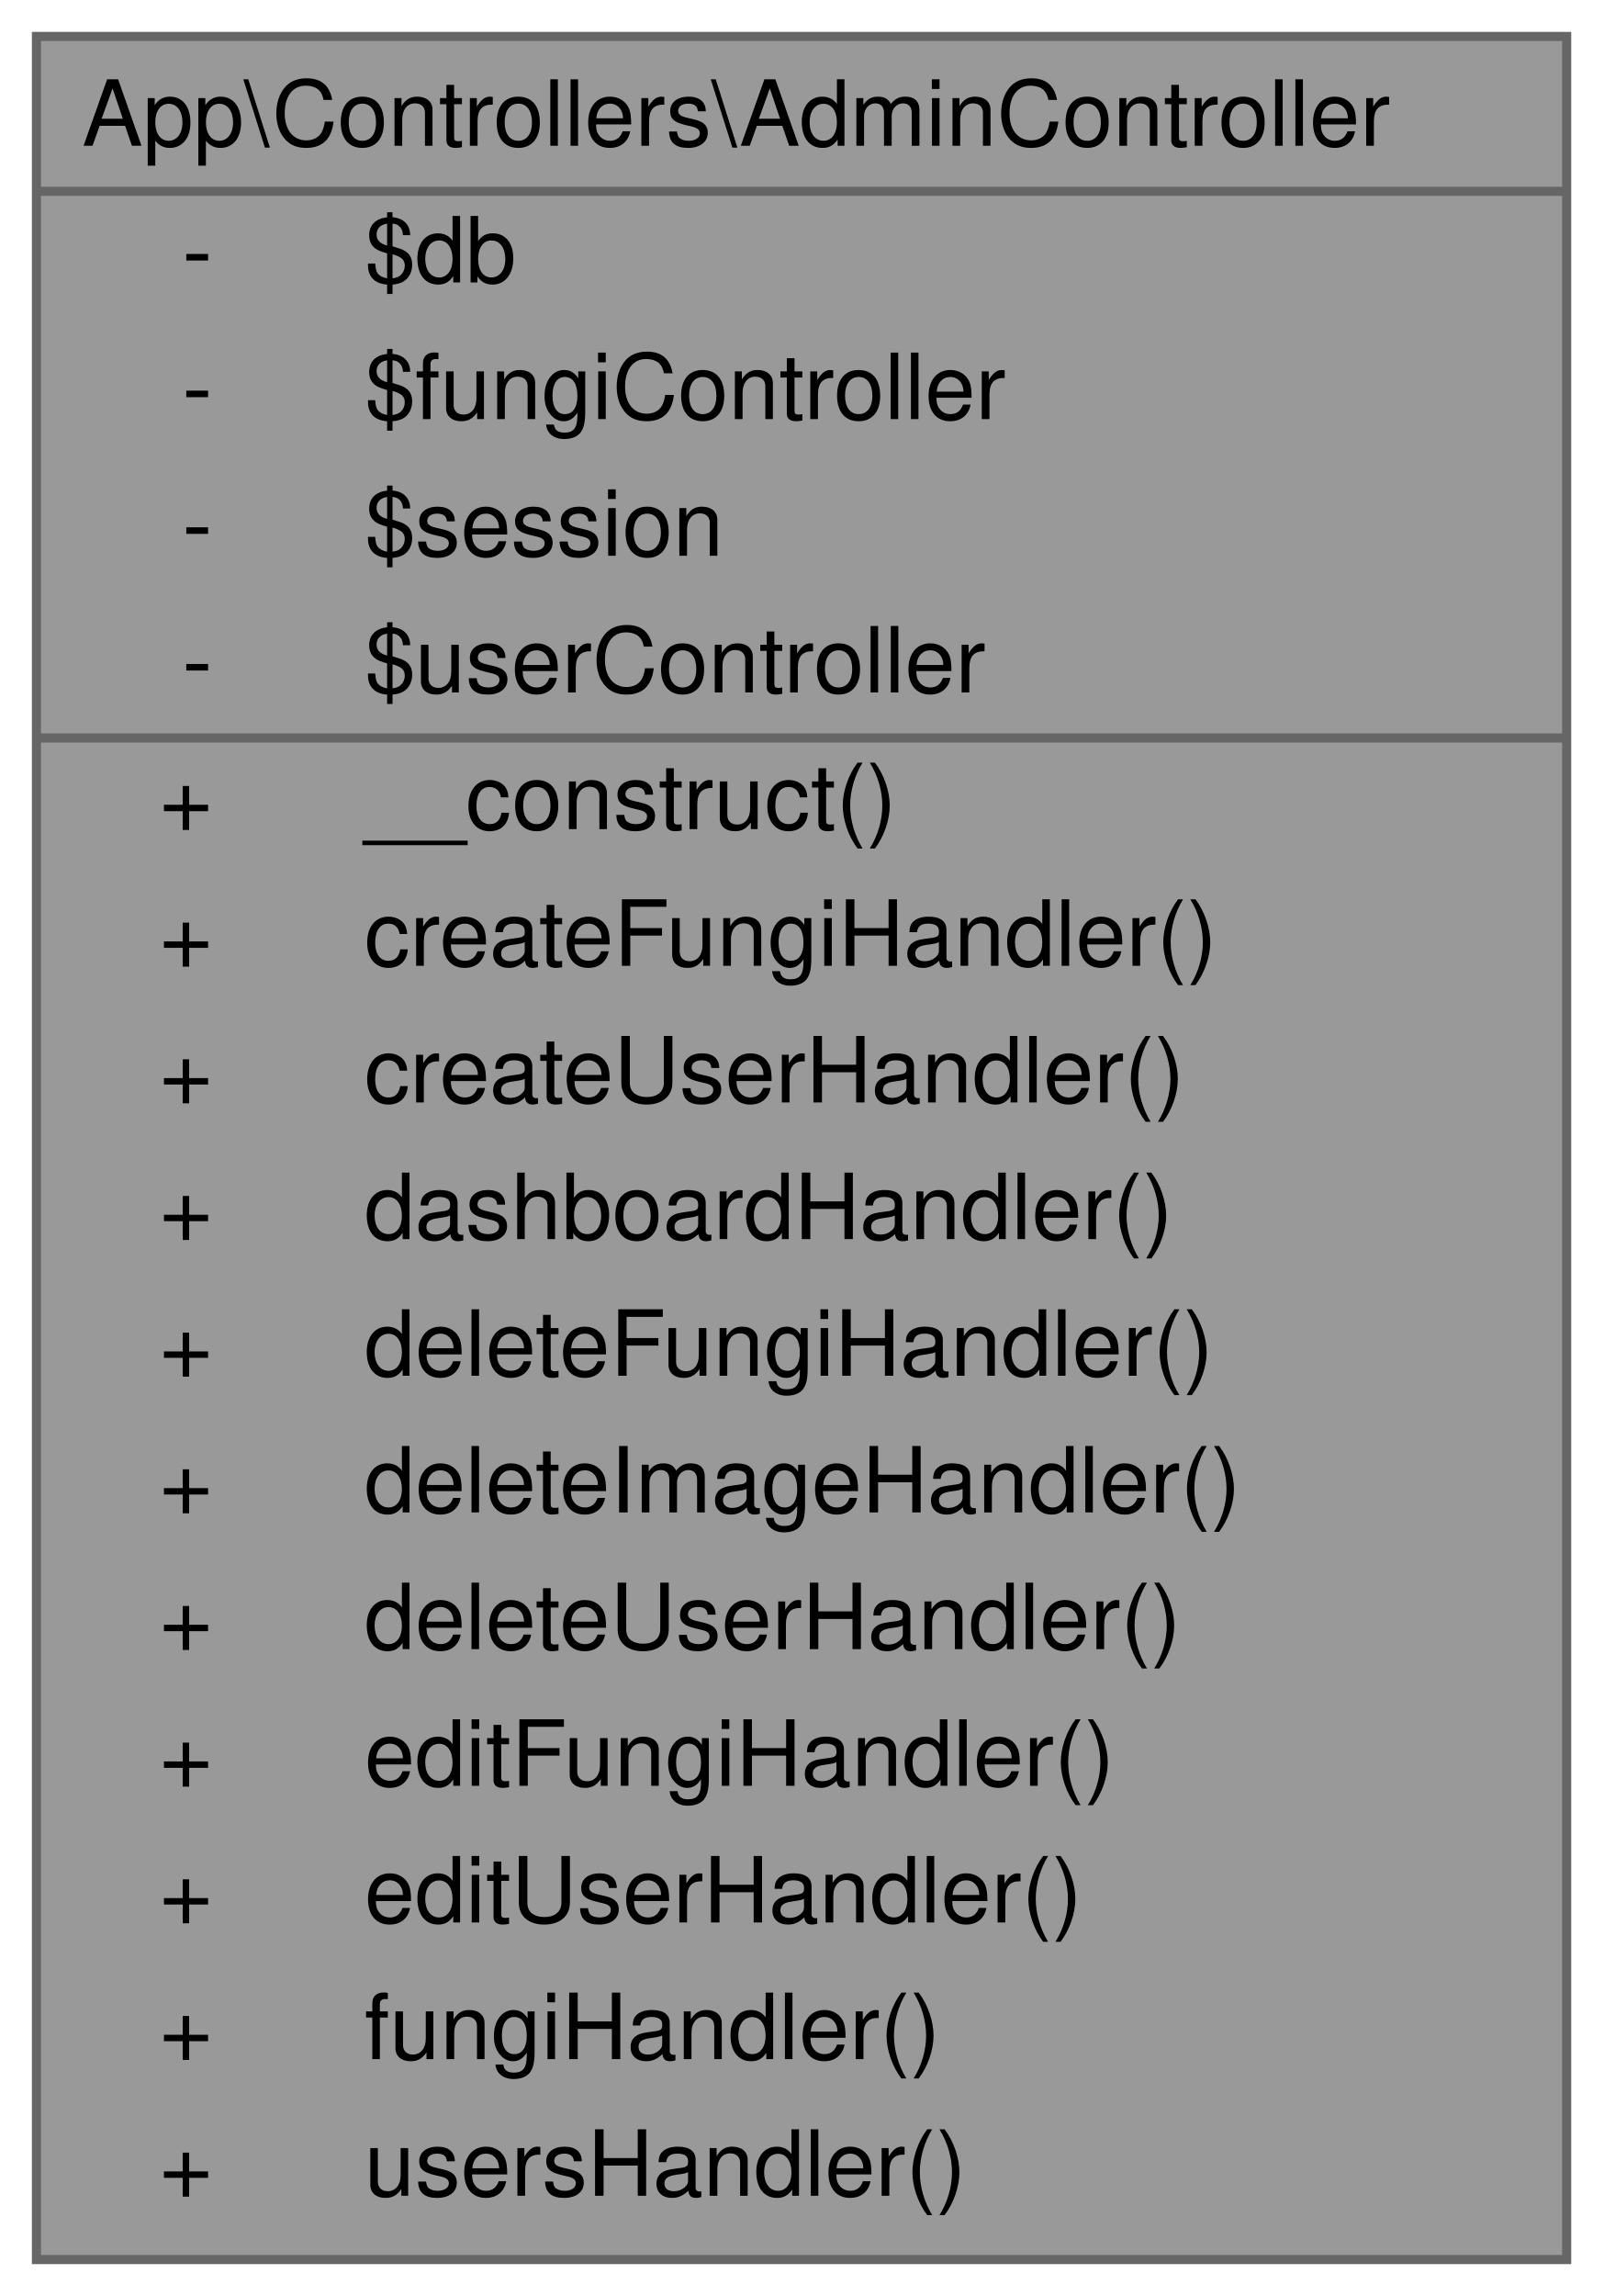
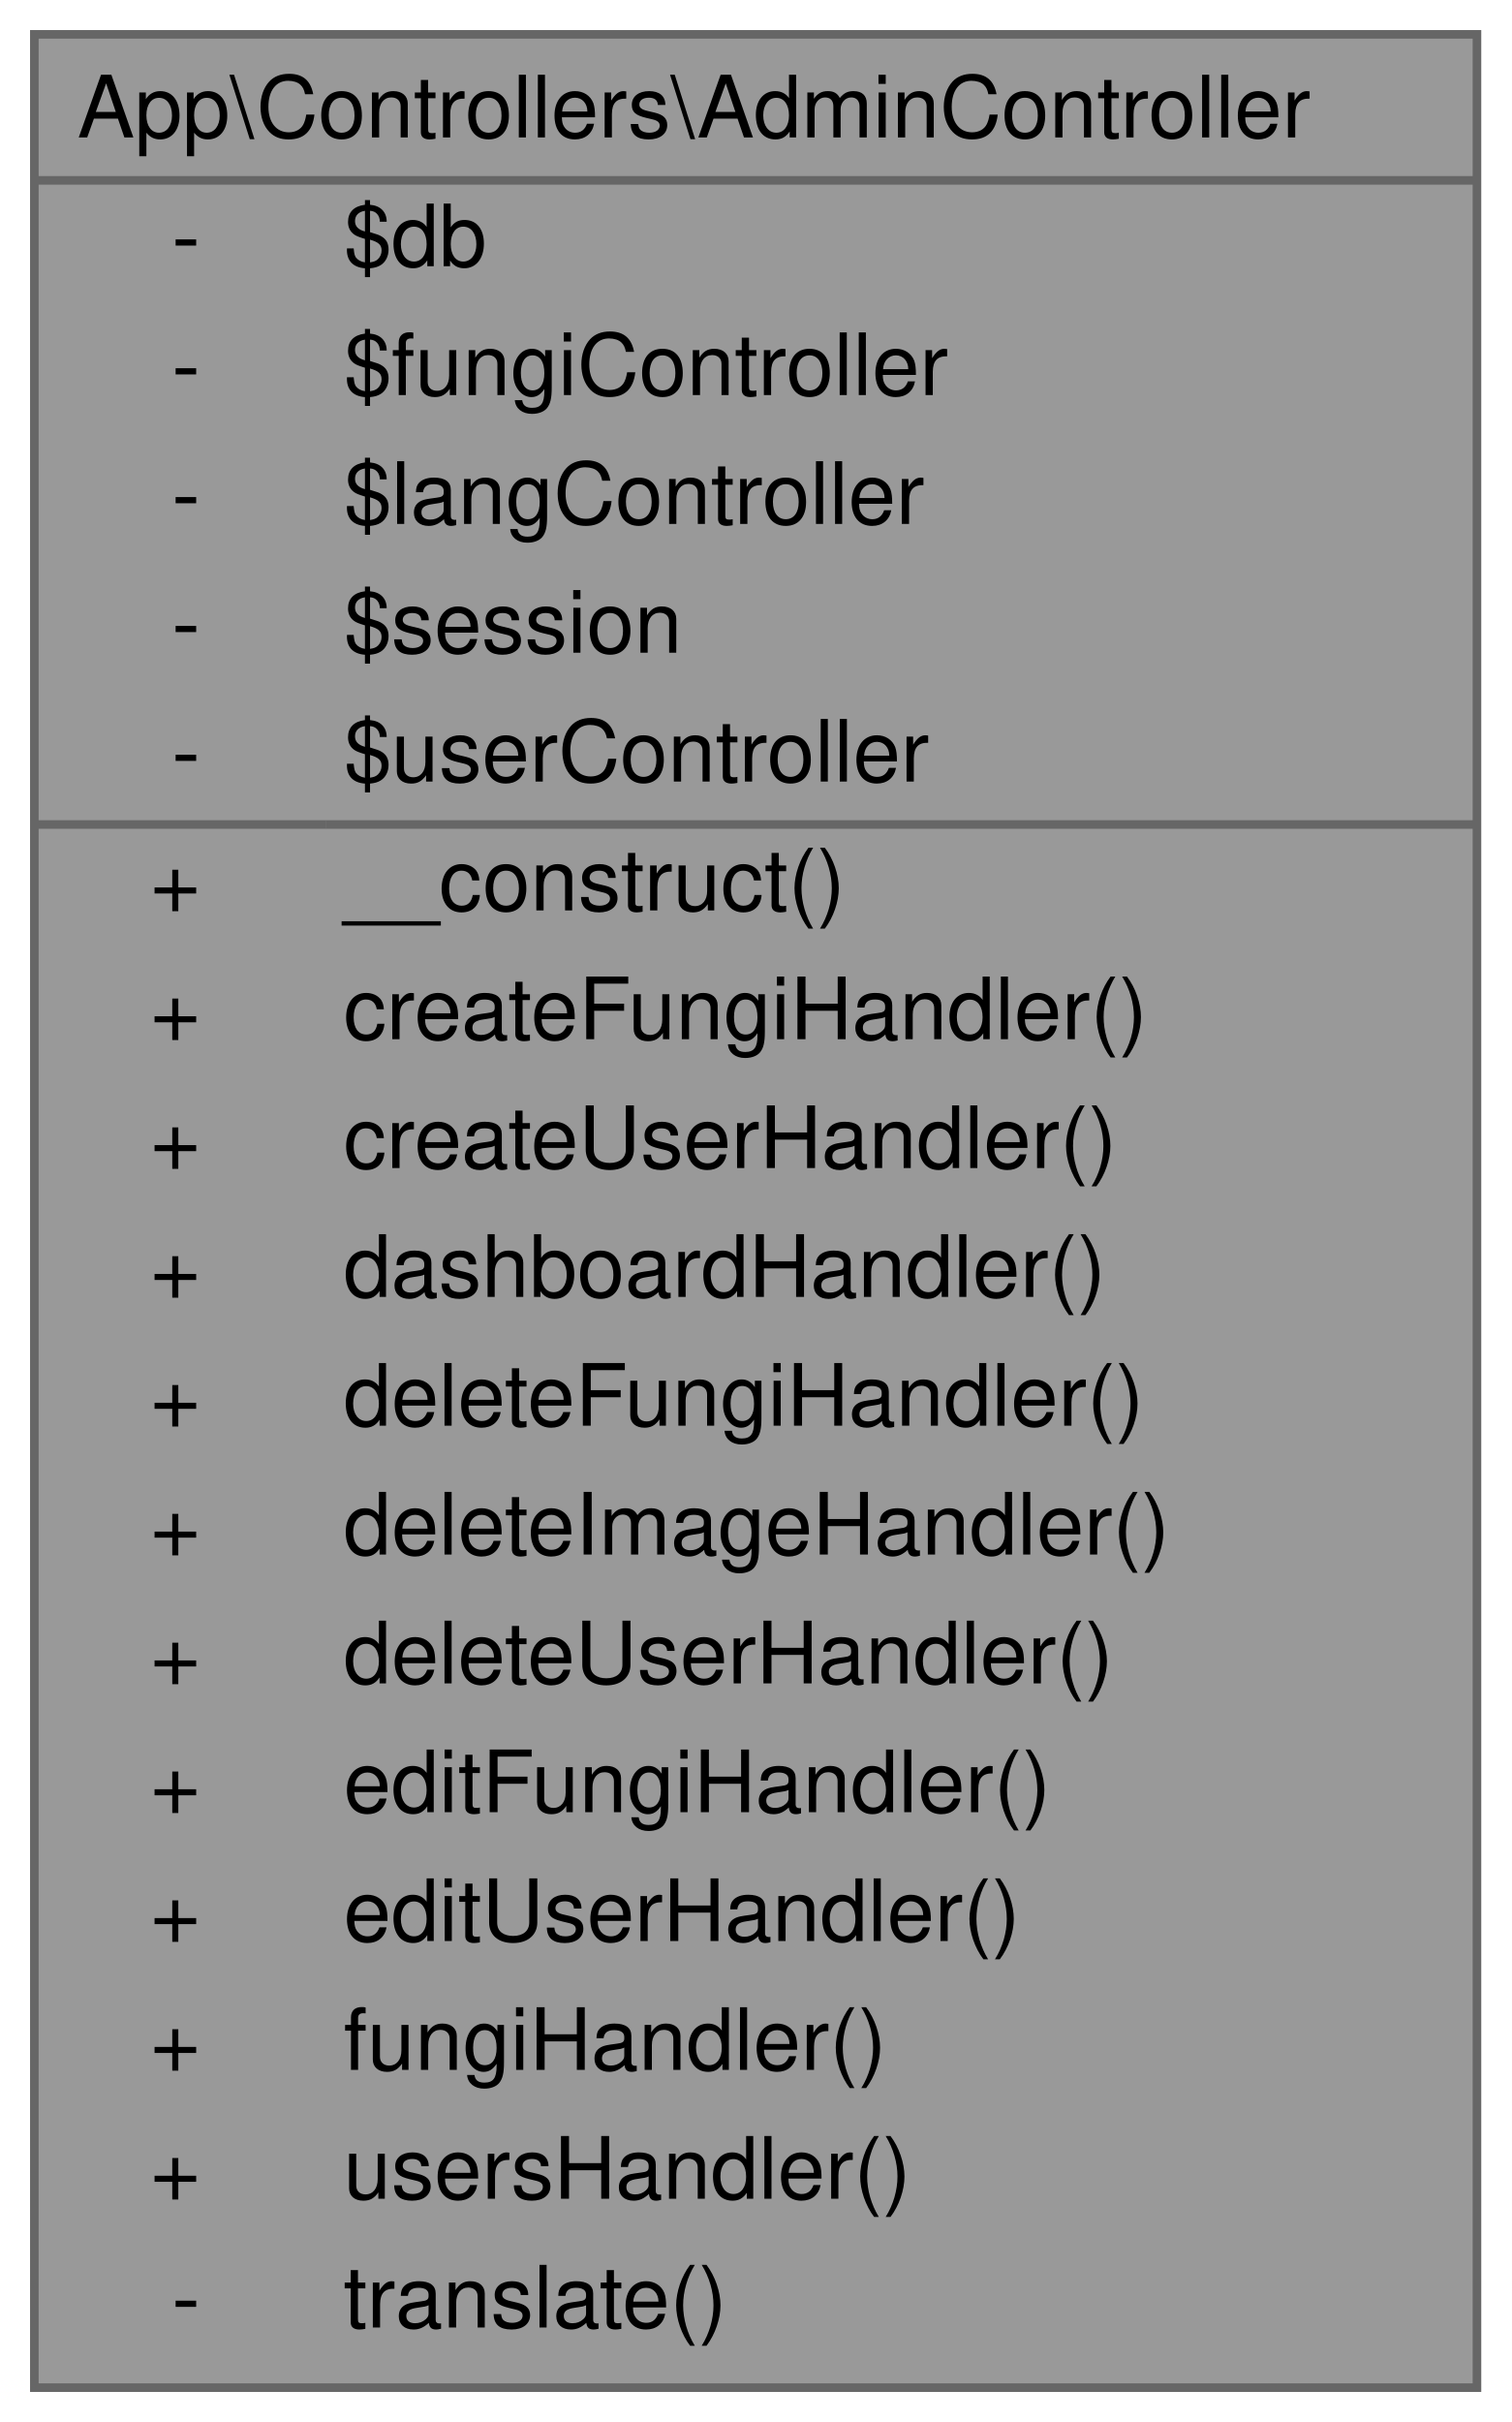
- <svg xmlns="http://www.w3.org/2000/svg" xmlns:xlink="http://www.w3.org/1999/xlink" width="176pt" height="252pt" viewBox="0.00 0.00 176.00 252.00">
-   <g id="graph0" class="graph" transform="scale(1 1) rotate(0) translate(4 248)">
+ <svg xmlns="http://www.w3.org/2000/svg" xmlns:xlink="http://www.w3.org/1999/xlink" width="176pt" height="282pt" viewBox="0.00 0.00 176.00 282.00">
+   <g id="graph0" class="graph" transform="scale(1 1) rotate(0) translate(4 278)">
    <g id="Node000001" class="node">
      <g id="a_Node000001">
        <a xlink:title="Controlador para funciones administrativas simplificado.">
-           <polygon fill="#999999" stroke="transparent" points="168,-244 0,-244 0,0 168,0 168,-244" />
-           <text text-anchor="start" x="5" y="-232" font-family="Helvetica,sans-Serif" font-size="10.00">App\Controllers\AdminController</text>
+           <polygon fill="#999999" stroke="transparent" points="168,-274 0,-274 0,0 168,0 168,-274" />
+           <text text-anchor="start" x="5" y="-262" font-family="Helvetica,sans-Serif" font-size="10.00">App\Controllers\AdminController</text>
+           <text text-anchor="start" x="16" y="-247" font-family="Helvetica,sans-Serif" font-size="10.00">-</text>
+           <text text-anchor="start" x="36" y="-247" font-family="Helvetica,sans-Serif" font-size="10.00">$db</text>
+           <text text-anchor="start" x="16" y="-232" font-family="Helvetica,sans-Serif" font-size="10.00">-</text>
+           <text text-anchor="start" x="36" y="-232" font-family="Helvetica,sans-Serif" font-size="10.00">$fungiController</text>
          <text text-anchor="start" x="16" y="-217" font-family="Helvetica,sans-Serif" font-size="10.00">-</text>
-           <text text-anchor="start" x="36" y="-217" font-family="Helvetica,sans-Serif" font-size="10.00">$db</text>
+           <text text-anchor="start" x="36" y="-217" font-family="Helvetica,sans-Serif" font-size="10.00">$langController</text>
          <text text-anchor="start" x="16" y="-202" font-family="Helvetica,sans-Serif" font-size="10.00">-</text>
-           <text text-anchor="start" x="36" y="-202" font-family="Helvetica,sans-Serif" font-size="10.00">$fungiController</text>
+           <text text-anchor="start" x="36" y="-202" font-family="Helvetica,sans-Serif" font-size="10.00">$session</text>
          <text text-anchor="start" x="16" y="-187" font-family="Helvetica,sans-Serif" font-size="10.00">-</text>
-           <text text-anchor="start" x="36" y="-187" font-family="Helvetica,sans-Serif" font-size="10.00">$session</text>
-           <text text-anchor="start" x="16" y="-172" font-family="Helvetica,sans-Serif" font-size="10.00">-</text>
-           <text text-anchor="start" x="36" y="-172" font-family="Helvetica,sans-Serif" font-size="10.00">$userController</text>
+           <text text-anchor="start" x="36" y="-187" font-family="Helvetica,sans-Serif" font-size="10.00">$userController</text>
+           <text text-anchor="start" x="13.5" y="-172" font-family="Helvetica,sans-Serif" font-size="10.00">+</text>
+           <text text-anchor="start" x="36" y="-172" font-family="Helvetica,sans-Serif" font-size="10.00">__construct()</text>
          <text text-anchor="start" x="13.5" y="-157" font-family="Helvetica,sans-Serif" font-size="10.00">+</text>
-           <text text-anchor="start" x="36" y="-157" font-family="Helvetica,sans-Serif" font-size="10.00">__construct()</text>
+           <text text-anchor="start" x="36" y="-157" font-family="Helvetica,sans-Serif" font-size="10.00">createFungiHandler()</text>
          <text text-anchor="start" x="13.5" y="-142" font-family="Helvetica,sans-Serif" font-size="10.00">+</text>
-           <text text-anchor="start" x="36" y="-142" font-family="Helvetica,sans-Serif" font-size="10.00">createFungiHandler()</text>
+           <text text-anchor="start" x="36" y="-142" font-family="Helvetica,sans-Serif" font-size="10.00">createUserHandler()</text>
          <text text-anchor="start" x="13.5" y="-127" font-family="Helvetica,sans-Serif" font-size="10.00">+</text>
-           <text text-anchor="start" x="36" y="-127" font-family="Helvetica,sans-Serif" font-size="10.00">createUserHandler()</text>
+           <text text-anchor="start" x="36" y="-127" font-family="Helvetica,sans-Serif" font-size="10.00">dashboardHandler()</text>
          <text text-anchor="start" x="13.5" y="-112" font-family="Helvetica,sans-Serif" font-size="10.00">+</text>
-           <text text-anchor="start" x="36" y="-112" font-family="Helvetica,sans-Serif" font-size="10.00">dashboardHandler()</text>
+           <text text-anchor="start" x="36" y="-112" font-family="Helvetica,sans-Serif" font-size="10.00">deleteFungiHandler()</text>
          <text text-anchor="start" x="13.5" y="-97" font-family="Helvetica,sans-Serif" font-size="10.00">+</text>
-           <text text-anchor="start" x="36" y="-97" font-family="Helvetica,sans-Serif" font-size="10.00">deleteFungiHandler()</text>
+           <text text-anchor="start" x="36" y="-97" font-family="Helvetica,sans-Serif" font-size="10.00">deleteImageHandler()</text>
          <text text-anchor="start" x="13.5" y="-82" font-family="Helvetica,sans-Serif" font-size="10.00">+</text>
-           <text text-anchor="start" x="36" y="-82" font-family="Helvetica,sans-Serif" font-size="10.00">deleteImageHandler()</text>
+           <text text-anchor="start" x="36" y="-82" font-family="Helvetica,sans-Serif" font-size="10.00">deleteUserHandler()</text>
          <text text-anchor="start" x="13.5" y="-67" font-family="Helvetica,sans-Serif" font-size="10.00">+</text>
-           <text text-anchor="start" x="36" y="-67" font-family="Helvetica,sans-Serif" font-size="10.00">deleteUserHandler()</text>
+           <text text-anchor="start" x="36" y="-67" font-family="Helvetica,sans-Serif" font-size="10.00">editFungiHandler()</text>
          <text text-anchor="start" x="13.5" y="-52" font-family="Helvetica,sans-Serif" font-size="10.00">+</text>
-           <text text-anchor="start" x="36" y="-52" font-family="Helvetica,sans-Serif" font-size="10.00">editFungiHandler()</text>
+           <text text-anchor="start" x="36" y="-52" font-family="Helvetica,sans-Serif" font-size="10.00">editUserHandler()</text>
          <text text-anchor="start" x="13.5" y="-37" font-family="Helvetica,sans-Serif" font-size="10.00">+</text>
-           <text text-anchor="start" x="36" y="-37" font-family="Helvetica,sans-Serif" font-size="10.00">editUserHandler()</text>
+           <text text-anchor="start" x="36" y="-37" font-family="Helvetica,sans-Serif" font-size="10.00">fungiHandler()</text>
          <text text-anchor="start" x="13.5" y="-22" font-family="Helvetica,sans-Serif" font-size="10.00">+</text>
-           <text text-anchor="start" x="36" y="-22" font-family="Helvetica,sans-Serif" font-size="10.00">fungiHandler()</text>
-           <text text-anchor="start" x="13.5" y="-7" font-family="Helvetica,sans-Serif" font-size="10.00">+</text>
-           <text text-anchor="start" x="36" y="-7" font-family="Helvetica,sans-Serif" font-size="10.00">usersHandler()</text>
-           <polygon fill="#666666" stroke="#666666" points="0,-227 0,-227 168,-227 168,-227 0,-227" />
-           <polygon fill="#666666" stroke="#666666" points="0,-167 0,-167 34,-167 34,-167 0,-167" />
-           <polygon fill="#666666" stroke="#666666" points="34,-167 34,-167 168,-167 168,-167 34,-167" />
-           <polygon fill="none" stroke="#666666" points="0,0 0,-244 168,-244 168,0 0,0" />
+           <text text-anchor="start" x="36" y="-22" font-family="Helvetica,sans-Serif" font-size="10.00">usersHandler()</text>
+           <text text-anchor="start" x="16" y="-7" font-family="Helvetica,sans-Serif" font-size="10.00">-</text>
+           <text text-anchor="start" x="36" y="-7" font-family="Helvetica,sans-Serif" font-size="10.00">translate()</text>
+           <polygon fill="#666666" stroke="#666666" points="0,-257 0,-257 168,-257 168,-257 0,-257" />
+           <polygon fill="#666666" stroke="#666666" points="0,-182 0,-182 34,-182 34,-182 0,-182" />
+           <polygon fill="#666666" stroke="#666666" points="34,-182 34,-182 168,-182 168,-182 34,-182" />
+           <polygon fill="none" stroke="#666666" points="0,0 0,-274 168,-274 168,0 0,0" />
        </a>
      </g>
    </g>
  </g>
</svg>
